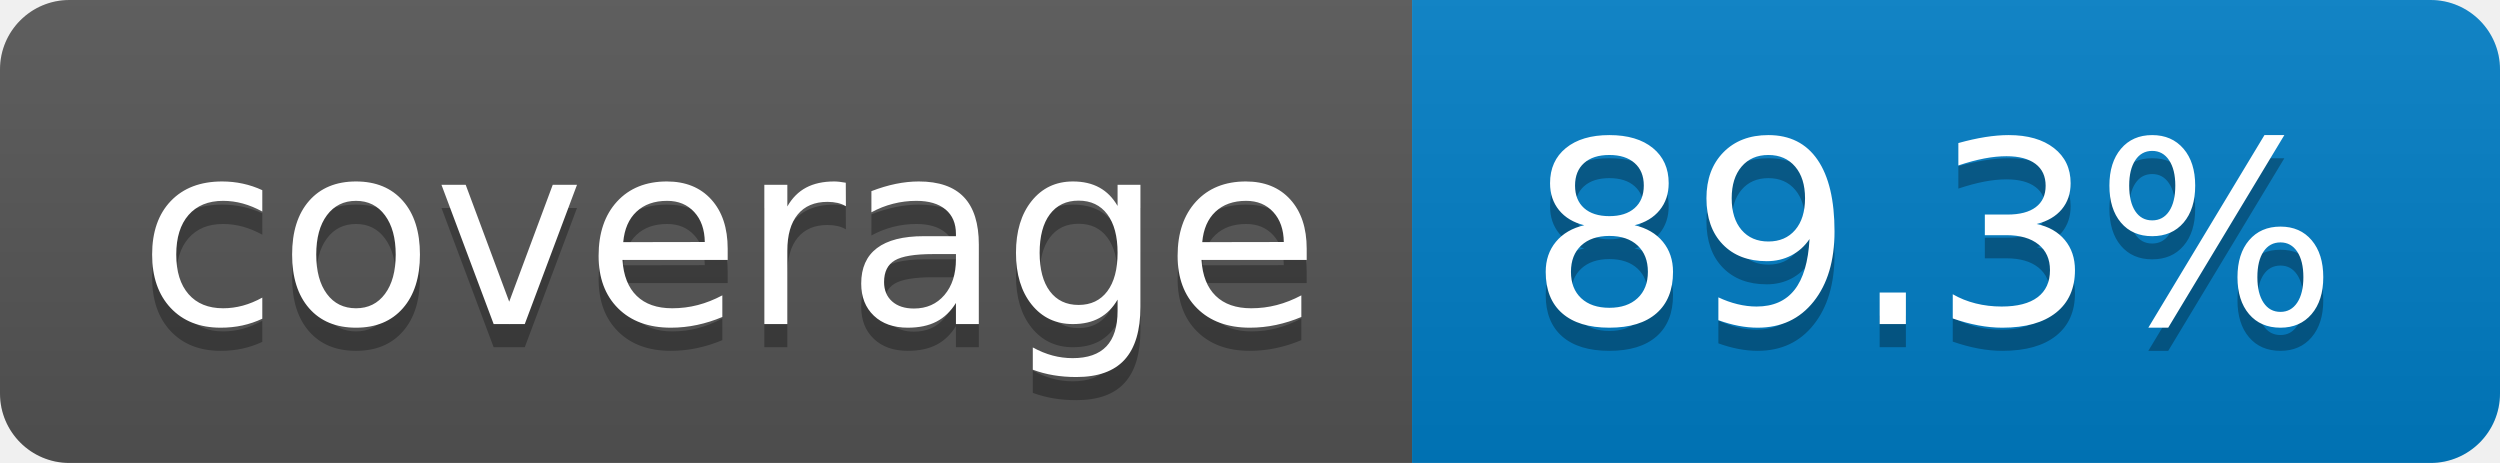
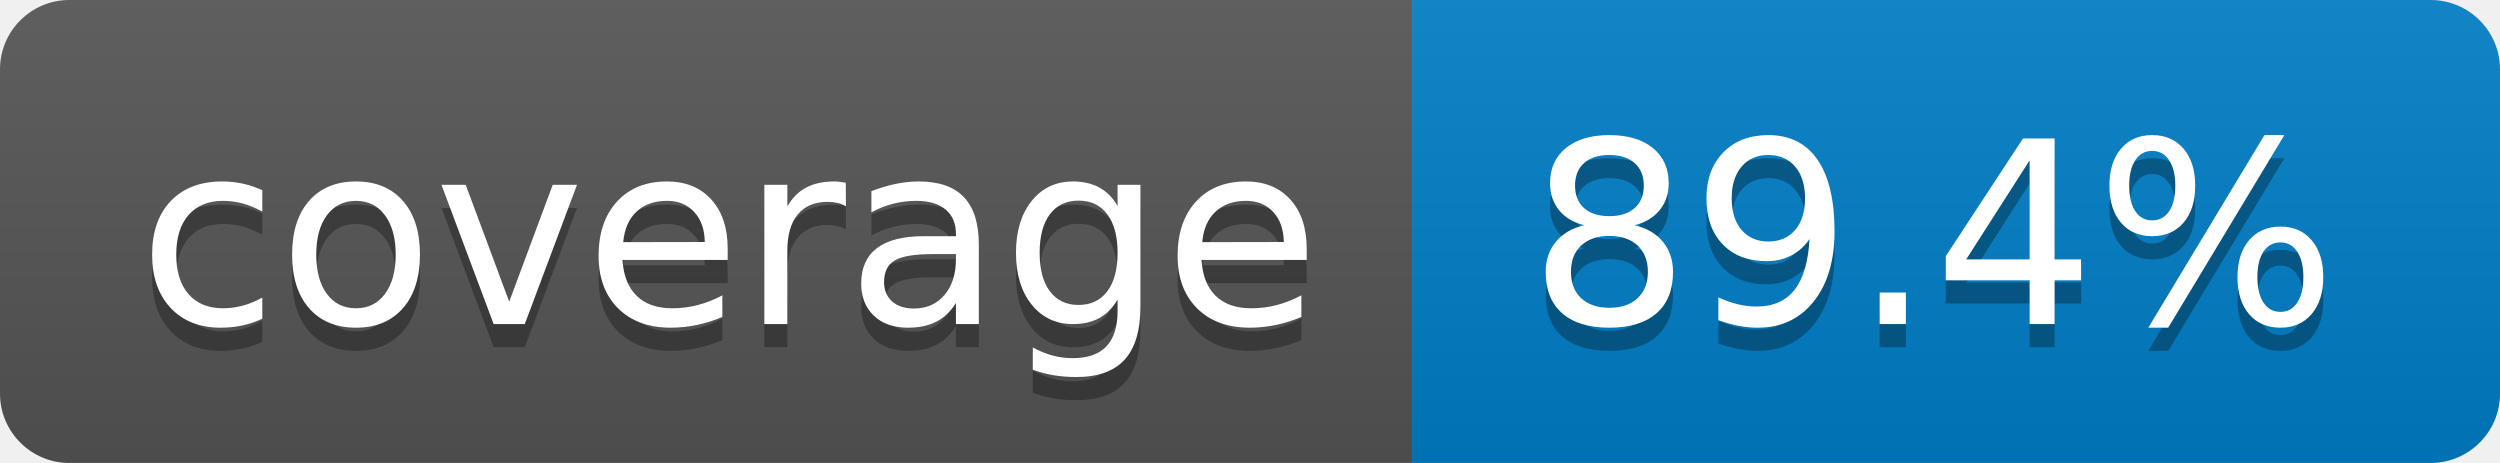
- <svg xmlns="http://www.w3.org/2000/svg" width="108" height="20" role="img" aria-label="coverage: 89.3%">
+ <svg xmlns="http://www.w3.org/2000/svg" width="108" height="20" role="img" aria-label="coverage: 89.4%">
  <linearGradient id="s" x2="0" y2="100%">
    <stop offset="0" stop-color="#bbb" stop-opacity=".1" />
    <stop offset="1" stop-opacity=".1" />
  </linearGradient>
  <clipPath id="r">
    <rect width="108" height="20" rx="3" fill="#fff" />
  </clipPath>
  <g clip-path="url(#r)">
    <rect width="61" height="20" fill="#555" />
    <rect x="61" width="47" height="20" fill="#007ec6" />
    <rect width="108" height="20" fill="url(#s)" />
  </g>
  <g fill="#fff" text-anchor="middle" font-family="Verdana,Geneva,DejaVu Sans,sans-serif" text-rendering="geometricPrecision" font-size="110">
    <text aria-hidden="true" x="315" y="150" fill="#010101" fill-opacity=".3" transform="scale(.1)" textLength="510">coverage</text>
    <text x="315" y="140" transform="scale(.1)" fill="#fff" textLength="510">coverage</text>
-     <text aria-hidden="true" x="835" y="150" fill="#010101" fill-opacity=".3" transform="scale(.1)" textLength="370">89.3%</text>
-     <text x="835" y="140" transform="scale(.1)" fill="#fff" textLength="370">89.3%</text>
+     <text aria-hidden="true" x="835" y="150" fill="#010101" fill-opacity=".3" transform="scale(.1)" textLength="370">89.4%</text>
+     <text x="835" y="140" transform="scale(.1)" fill="#fff" textLength="370">89.4%</text>
  </g>
</svg>
